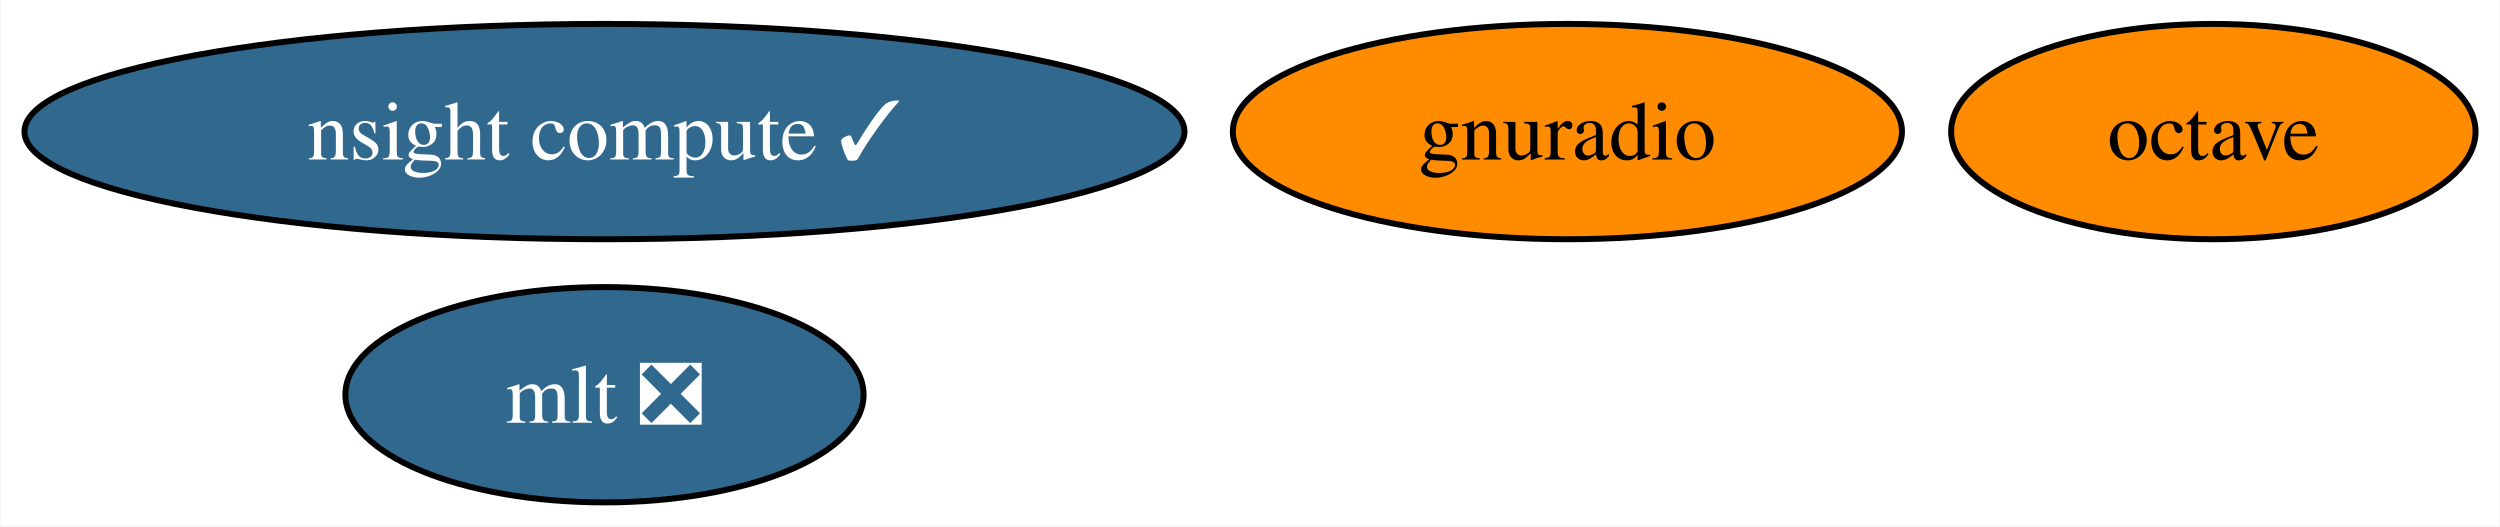
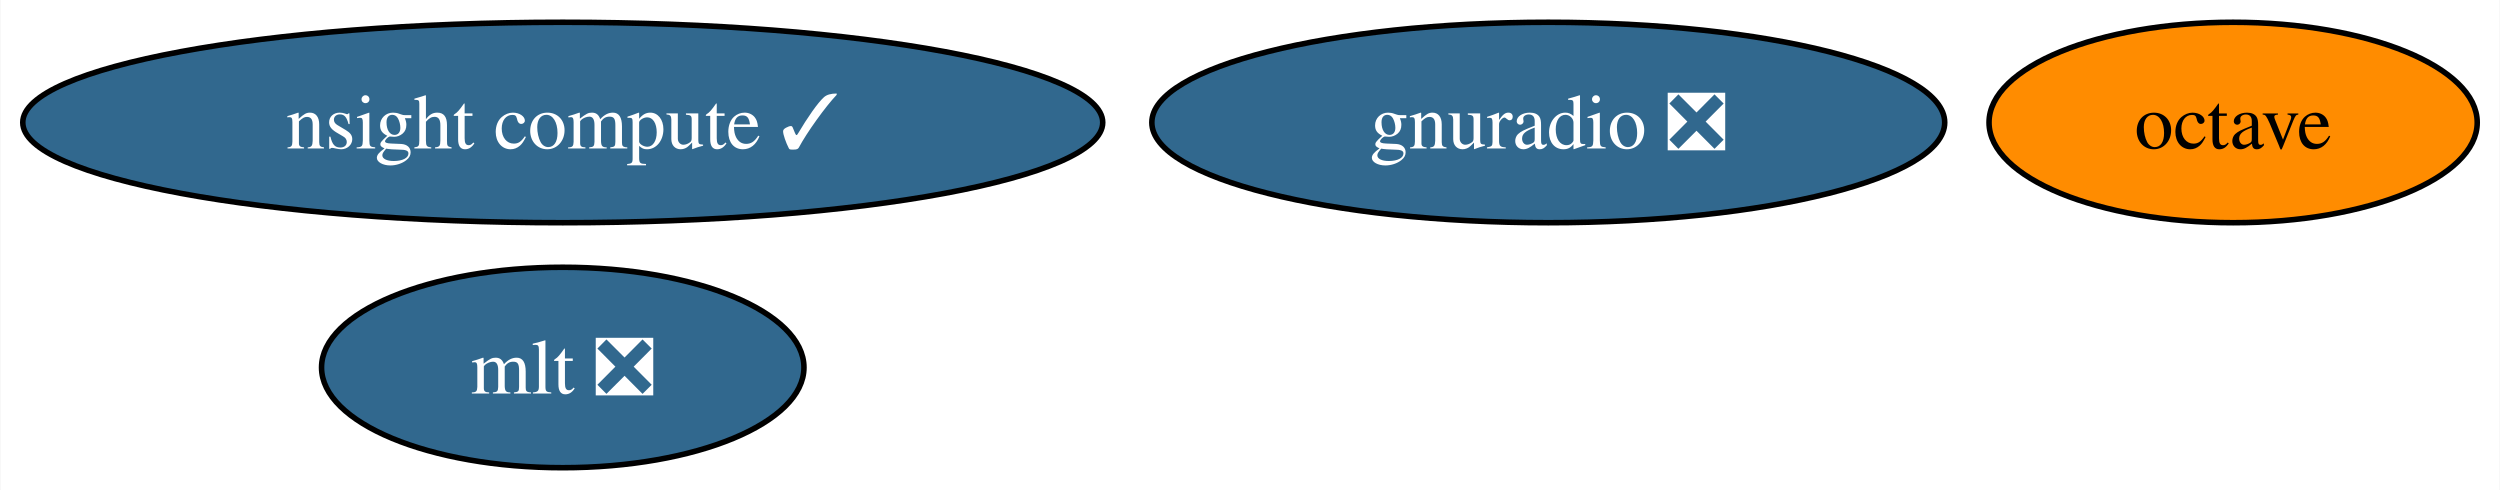
- <svg xmlns="http://www.w3.org/2000/svg" xmlns:xlink="http://www.w3.org/1999/xlink" width="418pt" height="88pt" viewBox="0.00 0.00 417.82 88.00">
+ <svg xmlns="http://www.w3.org/2000/svg" xmlns:xlink="http://www.w3.org/1999/xlink" width="449pt" height="88pt" viewBox="0.00 0.00 448.82 88.00">
  <g id="graph0" class="graph" transform="scale(1 1) rotate(0) translate(4 84)">
-     <polygon fill="white" stroke="none" points="-4,4 -4,-84 413.82,-84 413.82,4 -4,4" />
+     <polygon fill="white" stroke="none" points="-4,4 -4,-84 444.82,-84 444.82,4 -4,4" />
    <g id="node1" class="node">
      <g id="a_node1">
        <a xlink:href="https://github.com/conda-forge/octave-feedstock" xlink:title="octave">
-           <ellipse fill="#ff8c00" stroke="black" cx="365.98" cy="-62" rx="43.84" ry="18" />
-           <text text-anchor="middle" x="365.98" y="-57.33" font-family="Times,serif" font-size="14.00">octave</text>
+           <ellipse fill="#ff8c00" stroke="black" cx="396.98" cy="-62" rx="43.84" ry="18" />
+           <text text-anchor="middle" x="396.98" y="-57.33" font-family="Times,serif" font-size="14.00">octave</text>
        </a>
      </g>
    </g>
    <g id="node2" class="node">
      <g id="a_node2">
        <a xlink:href="https://github.com/conda-forge/mlt-feedstock/pull/24" xlink:title="mlt ❎">
          <ellipse fill="#31688e" stroke="black" cx="96.98" cy="-18" rx="43.32" ry="18" />
          <text text-anchor="middle" x="96.98" y="-13.32" font-family="Times,serif" font-size="14.00" fill="white">mlt ❎</text>
        </a>
      </g>
    </g>
    <g id="node3" class="node">
      <g id="a_node3">
-         <a xlink:href="https://github.com/conda-forge/gnuradio-feedstock" xlink:title="gnuradio">
-           <ellipse fill="#ff8c00" stroke="black" cx="257.98" cy="-62" rx="55.94" ry="18" />
-           <text text-anchor="middle" x="257.98" y="-57.33" font-family="Times,serif" font-size="14.00">gnuradio</text>
+         <a xlink:href="https://github.com/conda-forge/gnuradio-feedstock/pull/237" xlink:title="gnuradio ❎">
+           <ellipse fill="#31688e" stroke="black" cx="273.98" cy="-62" rx="71.2" ry="18" />
+           <text text-anchor="middle" x="273.98" y="-57.33" font-family="Times,serif" font-size="14.00" fill="white">gnuradio ❎</text>
        </a>
      </g>
    </g>
    <g id="node4" class="node">
      <g id="a_node4">
        <a xlink:href="https://github.com/conda-forge/nsight-compute-feedstock/pull/6" xlink:title="nsight compute ✓">
          <ellipse fill="#31688e" stroke="black" cx="96.98" cy="-62" rx="96.98" ry="18" />
          <text text-anchor="middle" x="96.98" y="-57.33" font-family="Times,serif" font-size="14.00" fill="white">nsight compute ✓</text>
        </a>
      </g>
    </g>
  </g>
</svg>
